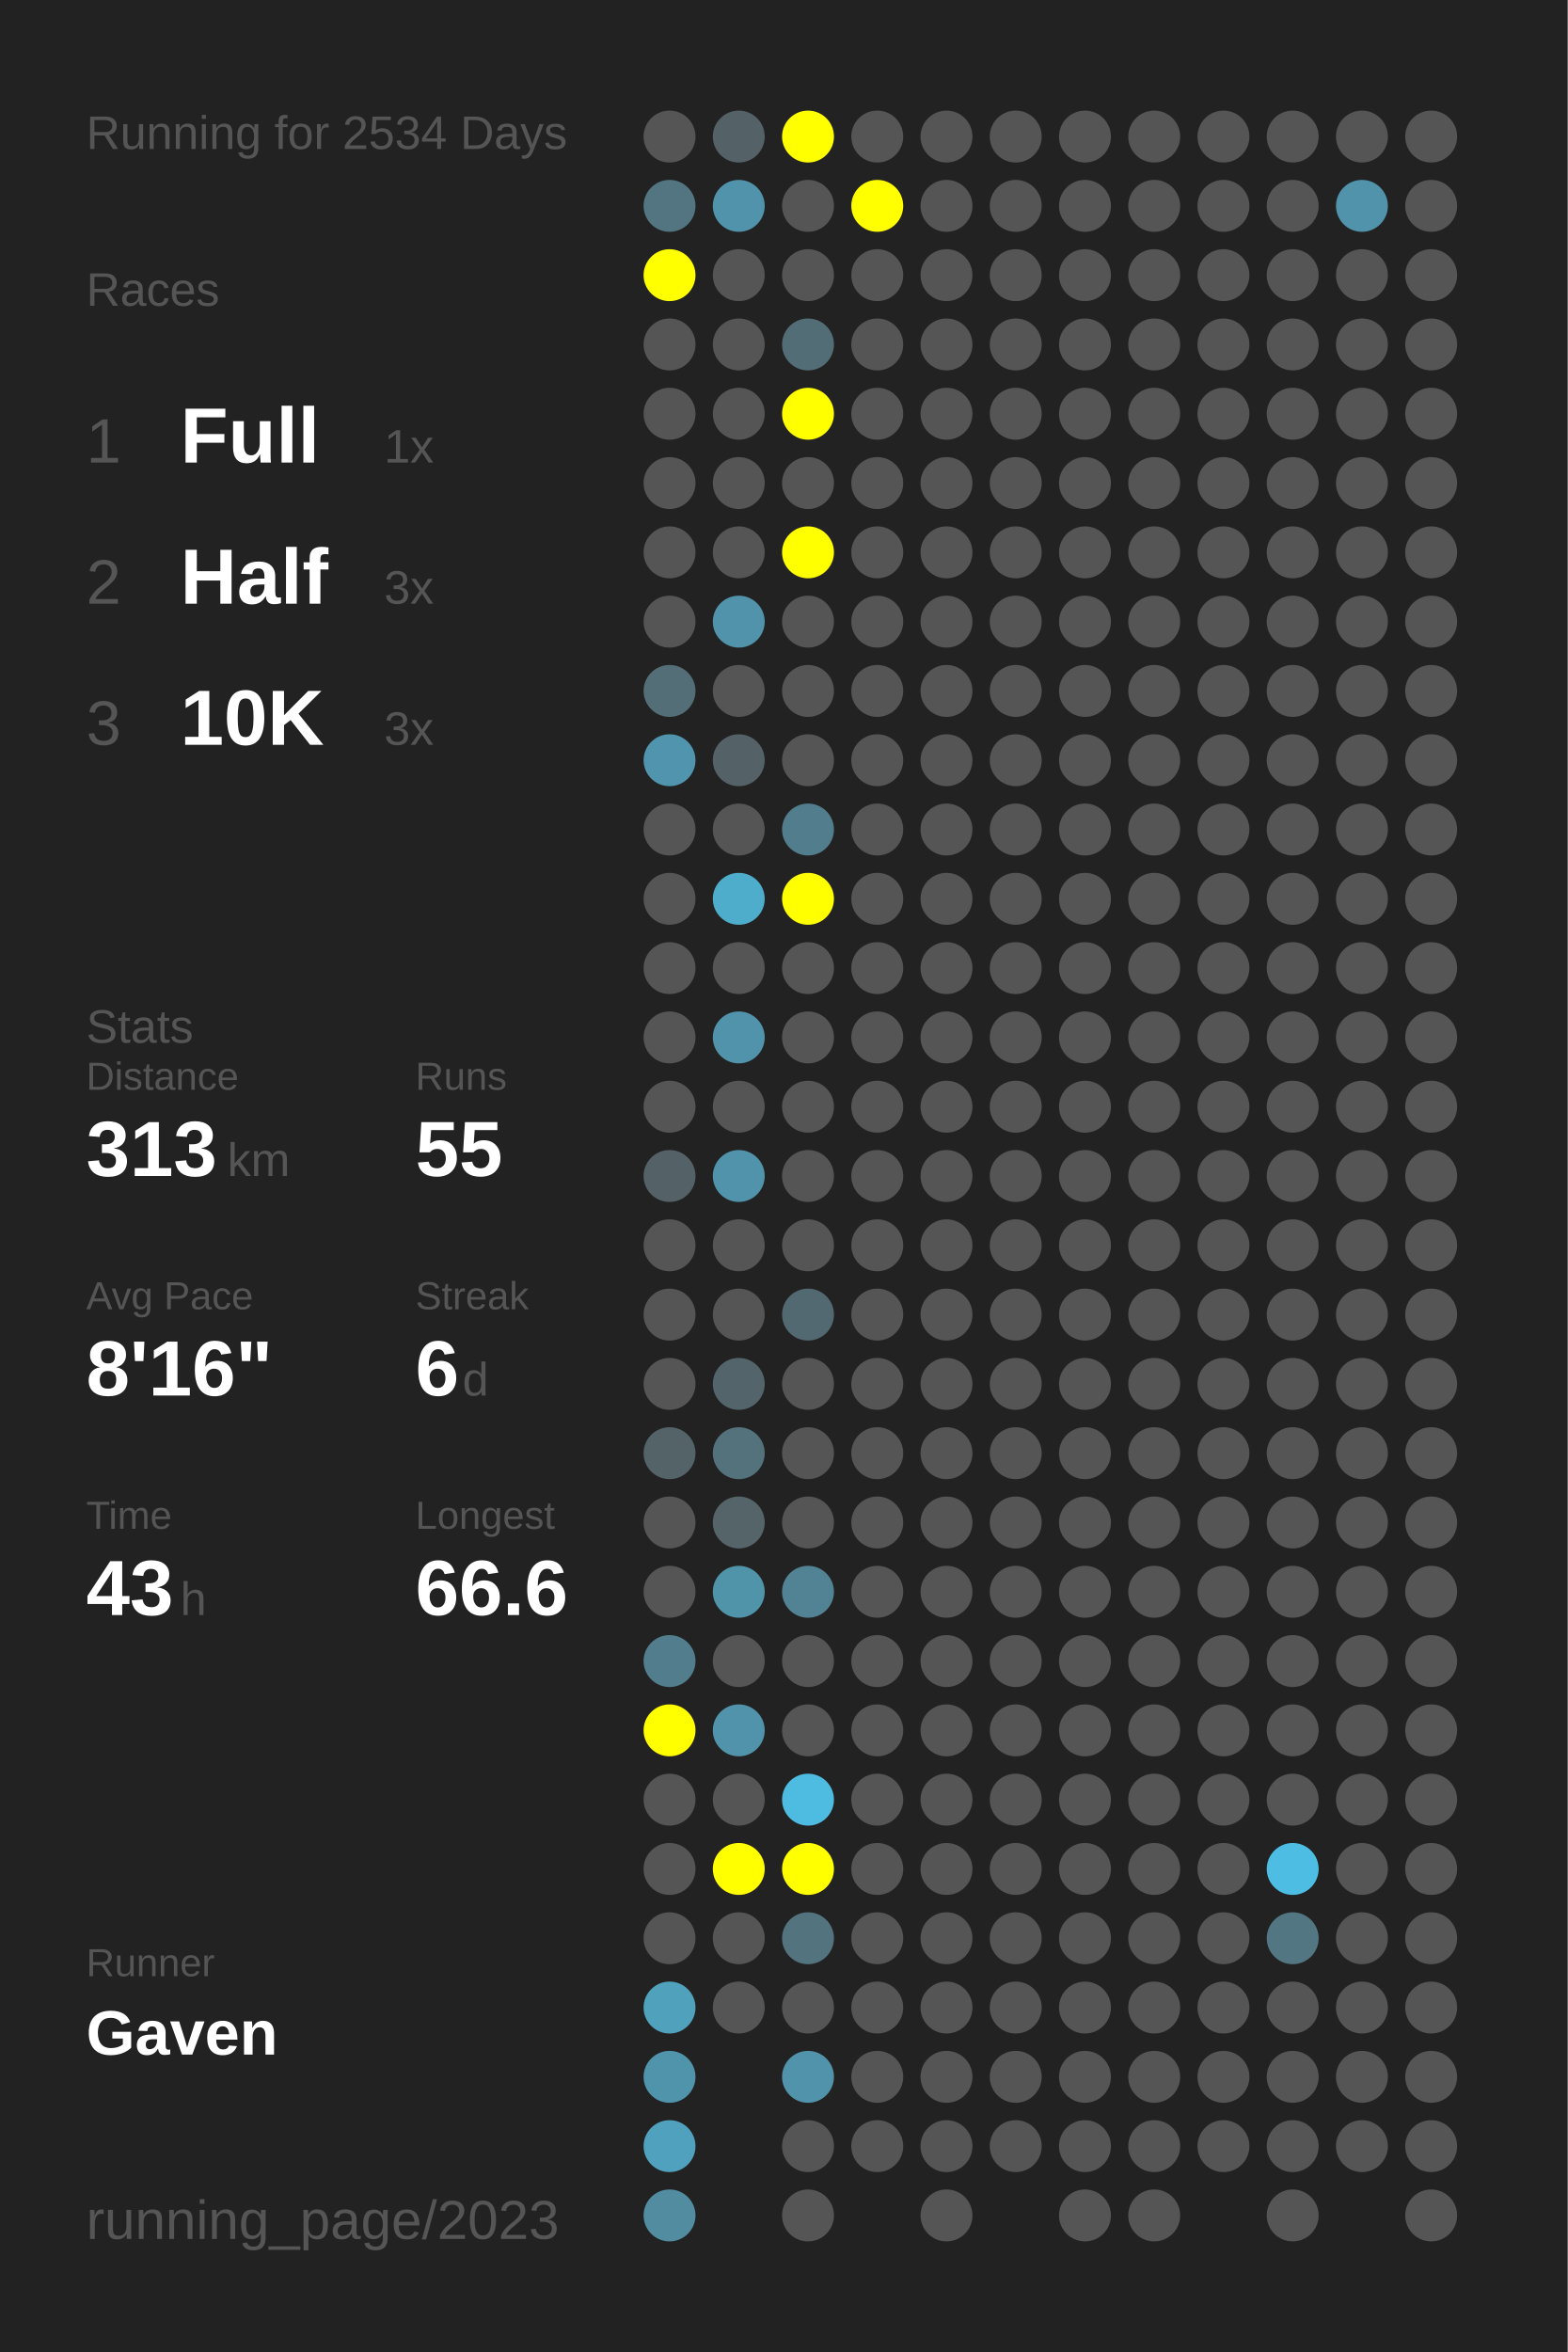
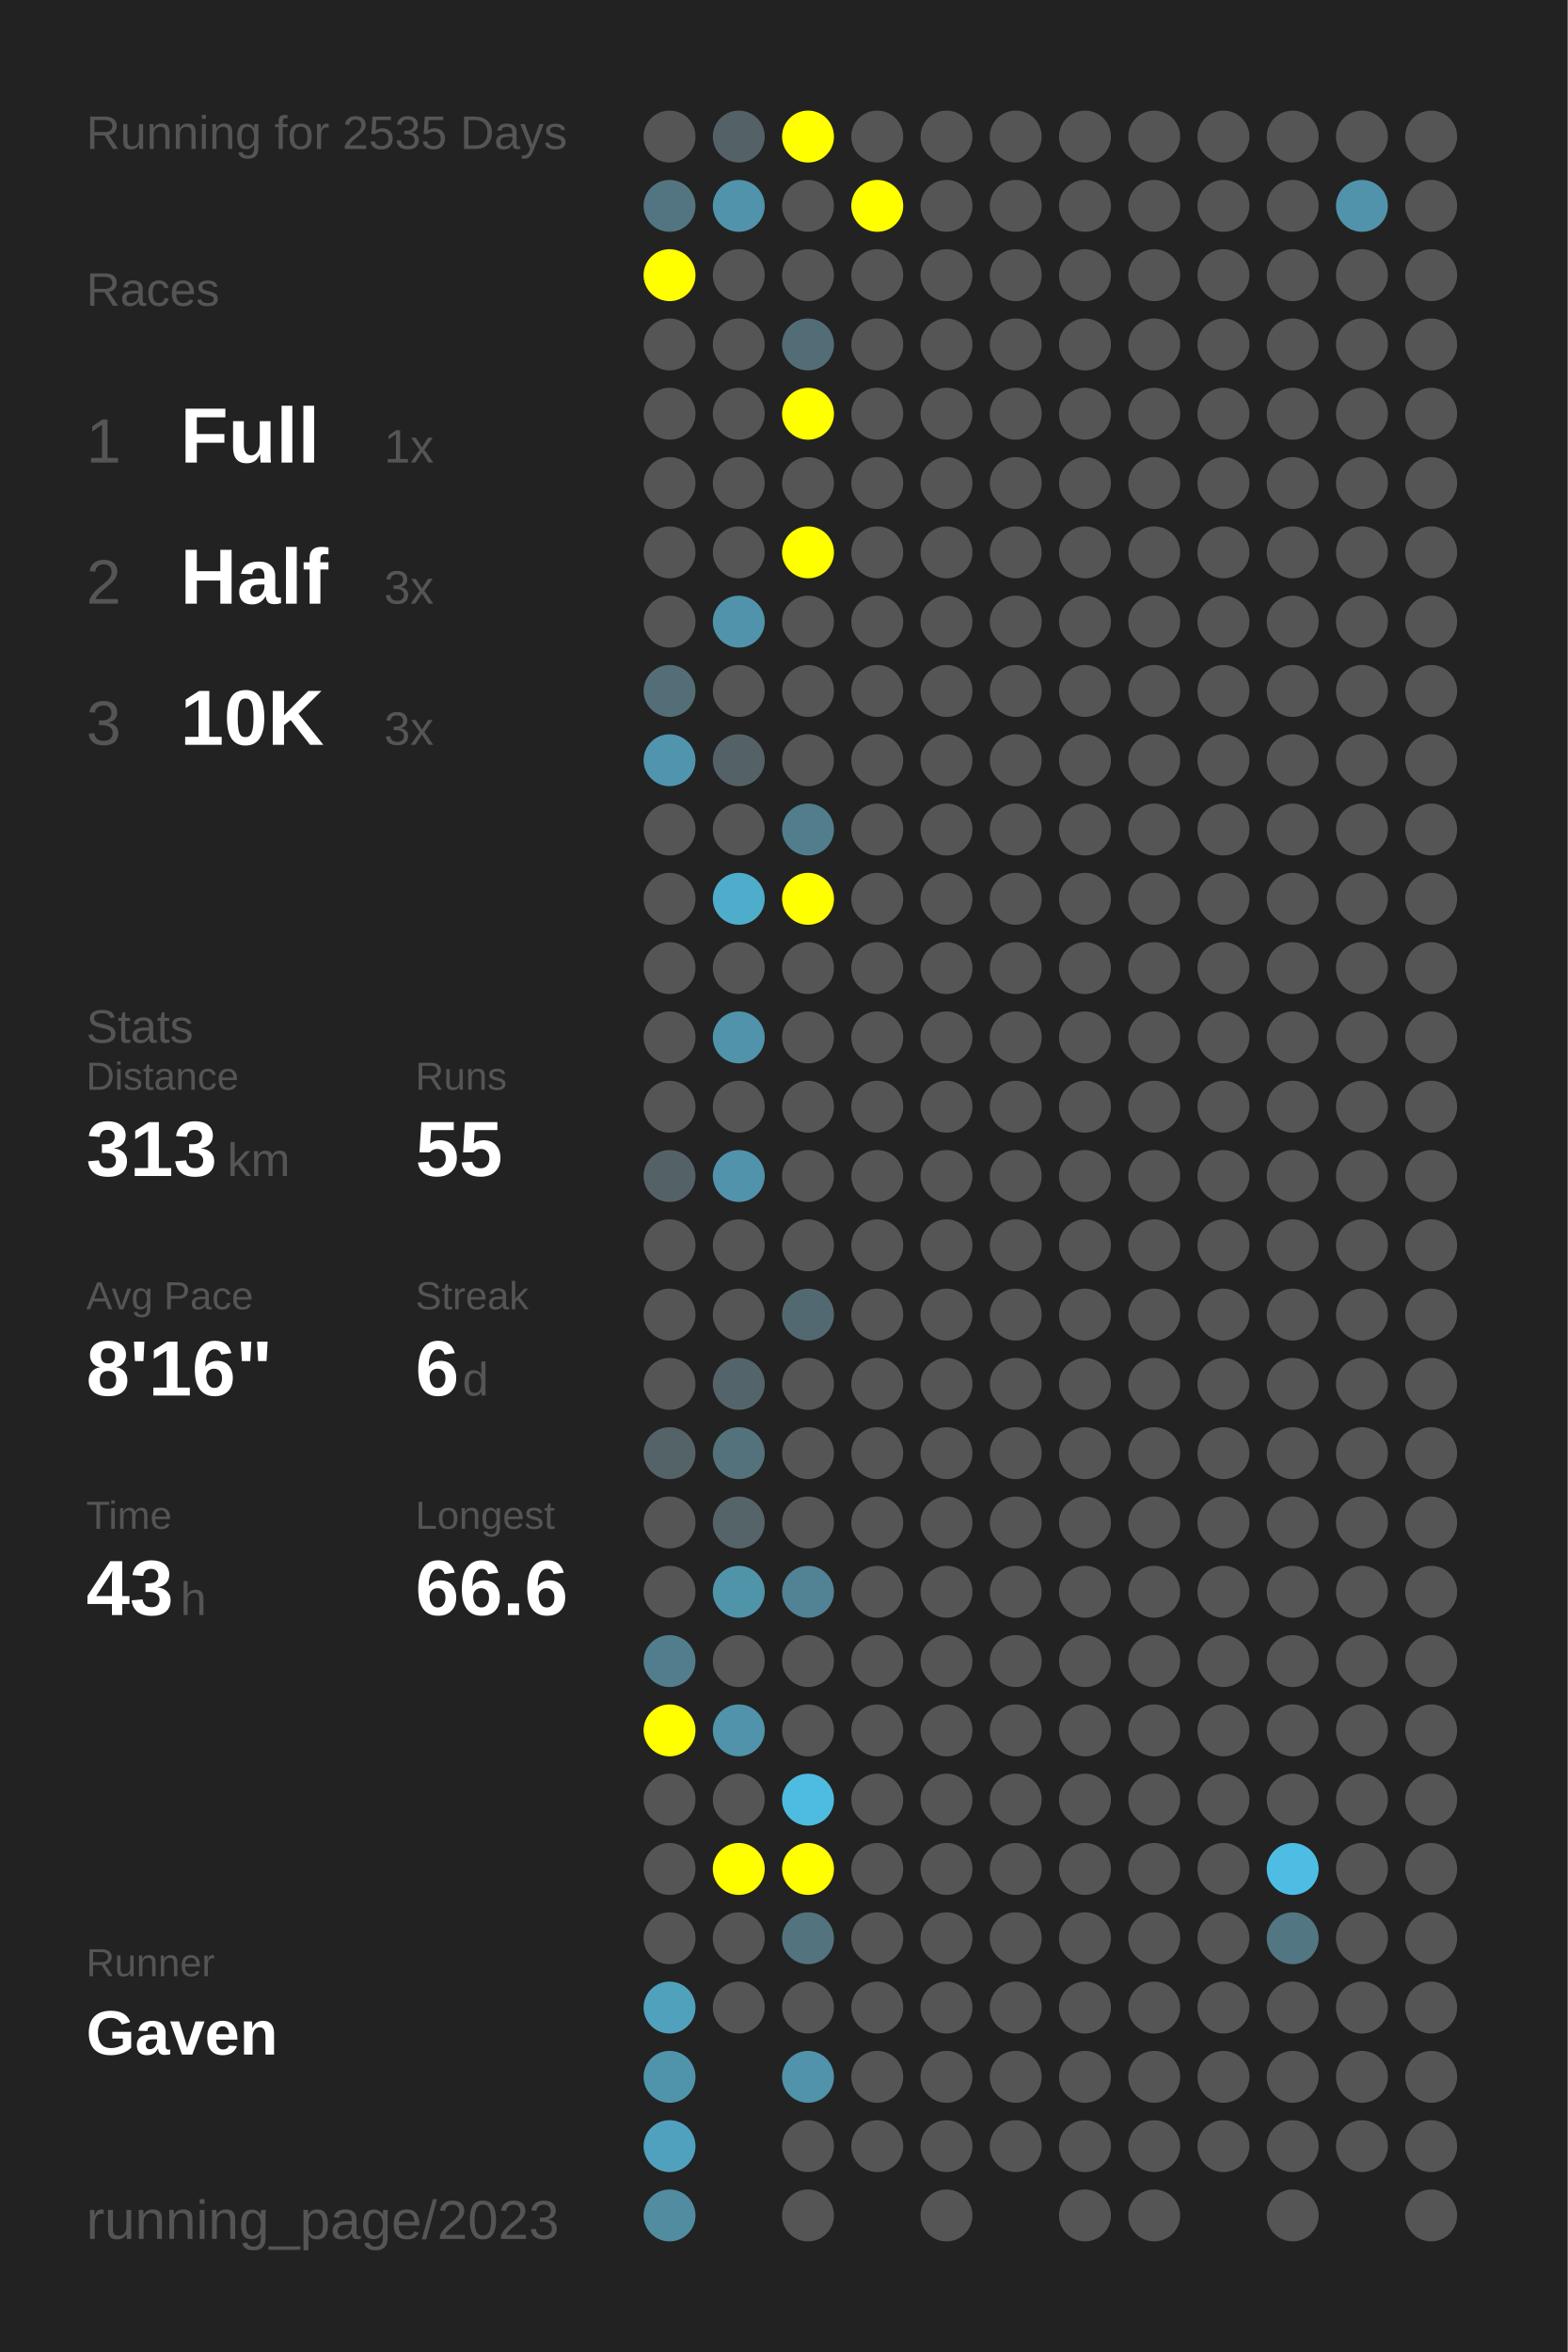
<svg xmlns="http://www.w3.org/2000/svg" baseProfile="full" height="300mm" version="1.1" viewBox="0,0,200,300" width="200mm">
  <defs />
  <rect fill="#222222" height="300" width="200" x="0" y="0" />
-   <text fill="#555555" style="font-size:6px; font-family:Arial;" x="11" y="19">Running for 2534 Days</text>
+   <text fill="#555555" style="font-size:6px; font-family:Arial;" x="11" y="19">Running for 2535 Days</text>
  <text fill="#555555" style="font-size:6px; font-family:Arial;" x="11" y="39">Races</text>
  <text fill="#555555" style="font-size:8px; font-family:Arial;" x="11" y="59">1</text>
  <text fill="#FFFFFF" style="font-size:10px; font-family:Arial; font-weight:bold;" x="23" y="59">Full</text>
  <text fill="#555555" style="font-size:6px; font-family:Arial;" x="49" y="59">1x</text>
  <text fill="#555555" style="font-size:8px; font-family:Arial;" x="11" y="77">2</text>
  <text fill="#FFFFFF" style="font-size:10px; font-family:Arial; font-weight:bold;" x="23" y="77">Half</text>
  <text fill="#555555" style="font-size:6px; font-family:Arial;" x="49" y="77">3x</text>
  <text fill="#555555" style="font-size:8px; font-family:Arial;" x="11" y="95">3</text>
  <text fill="#FFFFFF" style="font-size:10px; font-family:Arial; font-weight:bold;" x="23" y="95">10K</text>
  <text fill="#555555" style="font-size:6px; font-family:Arial;" x="49" y="95">3x</text>
  <text fill="#555555" style="font-size:6px; font-family:Arial;" x="11" y="133">Stats</text>
  <text fill="#555555" style="font-size:5px; font-family:Arial;" x="11" y="139">Distance</text>
  <text fill="#FFFFFF" style="font-size:10px; font-family:Arial; font-weight:bold;" x="11" y="150">313</text>
  <text fill="#555555" style="font-size:6px; font-family:Arial;" x="29" y="150">km</text>
  <text fill="#555555" style="font-size:5px; font-family:Arial;" x="53" y="139">Runs</text>
  <text fill="#FFFFFF" style="font-size:10px; font-family:Arial; font-weight:bold;" x="53" y="150">55</text>
  <text fill="#555555" style="font-size:5px; font-family:Arial;" x="11" y="167">Avg Pace</text>
  <text fill="#FFFFFF" style="font-size:10px; font-family:Arial; font-weight:bold;" x="11" y="178">8'16"</text>
  <text fill="#555555" style="font-size:5px; font-family:Arial;" x="53" y="167">Streak</text>
  <text fill="#FFFFFF" style="font-size:10px; font-family:Arial; font-weight:bold;" x="53" y="178">6</text>
  <text fill="#555555" style="font-size:6px; font-family:Arial;" x="59" y="178">d</text>
  <text fill="#555555" style="font-size:5px; font-family:Arial;" x="11" y="195">Time</text>
  <text fill="#FFFFFF" style="font-size:10px; font-family:Arial; font-weight:bold;" x="11" y="206">43</text>
  <text fill="#555555" style="font-size:6px; font-family:Arial;" x="23" y="206">h</text>
  <text fill="#555555" style="font-size:5px; font-family:Arial;" x="53" y="195">Longest</text>
  <text fill="#FFFFFF" style="font-size:10px; font-family:Arial; font-weight:bold;" x="53" y="206">66.6</text>
  <text fill="#555555" style="font-size:5px; font-family:Arial;" x="11" y="252.065">Runner</text>
  <text fill="#FFFFFF" style="font-size:8px; font-family:Arial; font-weight:bold;" x="11" y="262.065">Gaven</text>
  <text fill="#555555" style="font-size:7px; font-family:Arial;" x="11" y="285.581">running_page/2023</text>
  <circle cx="85.417" cy="17.419" fill="#555555" r="3.312" />
  <circle cx="85.417" cy="26.258" fill="#527581" r="3.312" />
  <circle cx="85.417" cy="35.097" fill="#FFFF00" r="3.312" />
  <circle cx="85.417" cy="43.935" fill="#555555" r="3.312" />
  <circle cx="85.417" cy="52.774" fill="#555555" r="3.312" />
  <circle cx="85.417" cy="61.613" fill="#555555" r="3.312" />
  <circle cx="85.417" cy="70.452" fill="#555555" r="3.312" />
  <circle cx="85.417" cy="79.29" fill="#555555" r="3.312" />
  <circle cx="85.417" cy="88.129" fill="#536e77" r="3.312" />
  <circle cx="85.417" cy="96.968" fill="#5095ad" r="3.312" />
  <circle cx="85.417" cy="105.806" fill="#555555" r="3.312" />
  <circle cx="85.417" cy="114.645" fill="#555555" r="3.312" />
  <circle cx="85.417" cy="123.484" fill="#555555" r="3.312" />
  <circle cx="85.417" cy="132.323" fill="#555555" r="3.312" />
  <circle cx="85.417" cy="141.161" fill="#555555" r="3.312" />
  <circle cx="85.417" cy="150" fill="#546267" r="3.312" />
  <circle cx="85.417" cy="158.839" fill="#555555" r="3.312" />
  <circle cx="85.417" cy="167.677" fill="#555555" r="3.312" />
  <circle cx="85.417" cy="176.516" fill="#555555" r="3.312" />
  <circle cx="85.417" cy="185.355" fill="#546368" r="3.312" />
  <circle cx="85.417" cy="194.194" fill="#555555" r="3.312" />
  <circle cx="85.417" cy="203.032" fill="#555555" r="3.312" />
  <circle cx="85.417" cy="211.871" fill="#527d8c" r="3.312" />
  <circle cx="85.417" cy="220.71" fill="#FFFF00" r="3.312" />
  <circle cx="85.417" cy="229.548" fill="#555555" r="3.312" />
  <circle cx="85.417" cy="238.387" fill="#555555" r="3.312" />
  <circle cx="85.417" cy="247.226" fill="#555555" r="3.312" />
  <circle cx="85.417" cy="256.065" fill="#50a1bc" r="3.312" />
  <circle cx="85.417" cy="264.903" fill="#5094ab" r="3.312" />
  <circle cx="85.417" cy="273.742" fill="#50a1bd" r="3.312" />
  <circle cx="85.417" cy="282.581" fill="#518ca0" r="3.312" />
  <circle cx="94.25" cy="17.419" fill="#546166" r="3.312" />
  <circle cx="94.25" cy="26.258" fill="#5093aa" r="3.312" />
  <circle cx="94.25" cy="35.097" fill="#555555" r="3.312" />
  <circle cx="94.25" cy="43.935" fill="#555555" r="3.312" />
  <circle cx="94.25" cy="52.774" fill="#555555" r="3.312" />
  <circle cx="94.25" cy="61.613" fill="#555555" r="3.312" />
  <circle cx="94.25" cy="70.452" fill="#555555" r="3.312" />
  <circle cx="94.25" cy="79.29" fill="#5093aa" r="3.312" />
  <circle cx="94.25" cy="88.129" fill="#555555" r="3.312" />
  <circle cx="94.25" cy="96.968" fill="#546267" r="3.312" />
  <circle cx="94.25" cy="105.806" fill="#555555" r="3.312" />
  <circle cx="94.25" cy="114.645" fill="#4fadcc" r="3.312" />
  <circle cx="94.25" cy="123.484" fill="#555555" r="3.312" />
  <circle cx="94.25" cy="132.323" fill="#5093aa" r="3.312" />
  <circle cx="94.25" cy="141.161" fill="#555555" r="3.312" />
  <circle cx="94.25" cy="150" fill="#5093aa" r="3.312" />
  <circle cx="94.25" cy="158.839" fill="#555555" r="3.312" />
  <circle cx="94.25" cy="167.677" fill="#555555" r="3.312" />
  <circle cx="94.25" cy="176.516" fill="#53656b" r="3.312" />
  <circle cx="94.25" cy="185.355" fill="#53727c" r="3.312" />
  <circle cx="94.25" cy="194.194" fill="#546469" r="3.312" />
  <circle cx="94.25" cy="203.032" fill="#5094aa" r="3.312" />
  <circle cx="94.25" cy="211.871" fill="#555555" r="3.312" />
  <circle cx="94.25" cy="220.71" fill="#5093aa" r="3.312" />
  <circle cx="94.25" cy="229.548" fill="#555555" r="3.312" />
  <circle cx="94.25" cy="238.387" fill="#FFFF00" r="3.312" />
  <circle cx="94.25" cy="247.226" fill="#555555" r="3.312" />
  <circle cx="94.25" cy="256.065" fill="#555555" r="3.312" />
  <circle cx="103.083" cy="17.419" fill="#FFFF00" r="3.312" />
  <circle cx="103.083" cy="26.258" fill="#555555" r="3.312" />
  <circle cx="103.083" cy="35.097" fill="#555555" r="3.312" />
  <circle cx="103.083" cy="43.935" fill="#536d76" r="3.312" />
  <circle cx="103.083" cy="52.774" fill="#FFFF00" r="3.312" />
  <circle cx="103.083" cy="61.613" fill="#555555" r="3.312" />
  <circle cx="103.083" cy="70.452" fill="#FFFF00" r="3.312" />
  <circle cx="103.083" cy="79.29" fill="#555555" r="3.312" />
  <circle cx="103.083" cy="88.129" fill="#555555" r="3.312" />
  <circle cx="103.083" cy="96.968" fill="#555555" r="3.312" />
  <circle cx="103.083" cy="105.806" fill="#527d8c" r="3.312" />
  <circle cx="103.083" cy="114.645" fill="#FFFF00" r="3.312" />
  <circle cx="103.083" cy="123.484" fill="#555555" r="3.312" />
  <circle cx="103.083" cy="132.323" fill="#555555" r="3.312" />
  <circle cx="103.083" cy="141.161" fill="#555555" r="3.312" />
  <circle cx="103.083" cy="150" fill="#555555" r="3.312" />
  <circle cx="103.083" cy="158.839" fill="#555555" r="3.312" />
  <circle cx="103.083" cy="167.677" fill="#536971" r="3.312" />
  <circle cx="103.083" cy="176.516" fill="#555555" r="3.312" />
  <circle cx="103.083" cy="185.355" fill="#555555" r="3.312" />
  <circle cx="103.083" cy="194.194" fill="#555555" r="3.312" />
  <circle cx="103.083" cy="203.032" fill="#518394" r="3.312" />
  <circle cx="103.083" cy="211.871" fill="#555555" r="3.312" />
  <circle cx="103.083" cy="220.71" fill="#555555" r="3.312" />
  <circle cx="103.083" cy="229.548" fill="#4ebce1" r="3.312" />
  <circle cx="103.083" cy="238.387" fill="#FFFF00" r="3.312" />
  <circle cx="103.083" cy="247.226" fill="#53737e" r="3.312" />
  <circle cx="103.083" cy="256.065" fill="#555555" r="3.312" />
  <circle cx="103.083" cy="264.903" fill="#5093aa" r="3.312" />
  <circle cx="103.083" cy="273.742" fill="#555555" r="3.312" />
  <circle cx="103.083" cy="282.581" fill="#555555" r="3.312" />
  <circle cx="111.917" cy="17.419" fill="#555555" r="3.312" />
  <circle cx="111.917" cy="26.258" fill="#FFFF00" r="3.312" />
  <circle cx="111.917" cy="35.097" fill="#555555" r="3.312" />
  <circle cx="111.917" cy="43.935" fill="#555555" r="3.312" />
  <circle cx="111.917" cy="52.774" fill="#555555" r="3.312" />
  <circle cx="111.917" cy="61.613" fill="#555555" r="3.312" />
  <circle cx="111.917" cy="70.452" fill="#555555" r="3.312" />
  <circle cx="111.917" cy="79.29" fill="#555555" r="3.312" />
  <circle cx="111.917" cy="88.129" fill="#555555" r="3.312" />
  <circle cx="111.917" cy="96.968" fill="#555555" r="3.312" />
  <circle cx="111.917" cy="105.806" fill="#555555" r="3.312" />
  <circle cx="111.917" cy="114.645" fill="#555555" r="3.312" />
  <circle cx="111.917" cy="123.484" fill="#555555" r="3.312" />
  <circle cx="111.917" cy="132.323" fill="#555555" r="3.312" />
  <circle cx="111.917" cy="141.161" fill="#555555" r="3.312" />
  <circle cx="111.917" cy="150" fill="#555555" r="3.312" />
  <circle cx="111.917" cy="158.839" fill="#555555" r="3.312" />
  <circle cx="111.917" cy="167.677" fill="#555555" r="3.312" />
  <circle cx="111.917" cy="176.516" fill="#555555" r="3.312" />
  <circle cx="111.917" cy="185.355" fill="#555555" r="3.312" />
  <circle cx="111.917" cy="194.194" fill="#555555" r="3.312" />
  <circle cx="111.917" cy="203.032" fill="#555555" r="3.312" />
  <circle cx="111.917" cy="211.871" fill="#555555" r="3.312" />
  <circle cx="111.917" cy="220.71" fill="#555555" r="3.312" />
  <circle cx="111.917" cy="229.548" fill="#555555" r="3.312" />
  <circle cx="111.917" cy="238.387" fill="#555555" r="3.312" />
  <circle cx="111.917" cy="247.226" fill="#555555" r="3.312" />
  <circle cx="111.917" cy="256.065" fill="#555555" r="3.312" />
  <circle cx="111.917" cy="264.903" fill="#555555" r="3.312" />
  <circle cx="111.917" cy="273.742" fill="#555555" r="3.312" />
  <circle cx="120.75" cy="17.419" fill="#555555" r="3.312" />
  <circle cx="120.75" cy="26.258" fill="#555555" r="3.312" />
  <circle cx="120.75" cy="35.097" fill="#555555" r="3.312" />
  <circle cx="120.75" cy="43.935" fill="#555555" r="3.312" />
  <circle cx="120.75" cy="52.774" fill="#555555" r="3.312" />
  <circle cx="120.75" cy="61.613" fill="#555555" r="3.312" />
  <circle cx="120.75" cy="70.452" fill="#555555" r="3.312" />
  <circle cx="120.75" cy="79.29" fill="#555555" r="3.312" />
  <circle cx="120.75" cy="88.129" fill="#555555" r="3.312" />
  <circle cx="120.75" cy="96.968" fill="#555555" r="3.312" />
  <circle cx="120.75" cy="105.806" fill="#555555" r="3.312" />
  <circle cx="120.75" cy="114.645" fill="#555555" r="3.312" />
  <circle cx="120.75" cy="123.484" fill="#555555" r="3.312" />
  <circle cx="120.75" cy="132.323" fill="#555555" r="3.312" />
  <circle cx="120.75" cy="141.161" fill="#555555" r="3.312" />
  <circle cx="120.75" cy="150" fill="#555555" r="3.312" />
  <circle cx="120.75" cy="158.839" fill="#555555" r="3.312" />
  <circle cx="120.75" cy="167.677" fill="#555555" r="3.312" />
  <circle cx="120.75" cy="176.516" fill="#555555" r="3.312" />
  <circle cx="120.75" cy="185.355" fill="#555555" r="3.312" />
  <circle cx="120.75" cy="194.194" fill="#555555" r="3.312" />
  <circle cx="120.75" cy="203.032" fill="#555555" r="3.312" />
  <circle cx="120.75" cy="211.871" fill="#555555" r="3.312" />
  <circle cx="120.75" cy="220.71" fill="#555555" r="3.312" />
  <circle cx="120.75" cy="229.548" fill="#555555" r="3.312" />
  <circle cx="120.75" cy="238.387" fill="#555555" r="3.312" />
  <circle cx="120.75" cy="247.226" fill="#555555" r="3.312" />
  <circle cx="120.75" cy="256.065" fill="#555555" r="3.312" />
  <circle cx="120.75" cy="264.903" fill="#555555" r="3.312" />
  <circle cx="120.75" cy="273.742" fill="#555555" r="3.312" />
  <circle cx="120.75" cy="282.581" fill="#555555" r="3.312" />
  <circle cx="129.583" cy="17.419" fill="#555555" r="3.312" />
  <circle cx="129.583" cy="26.258" fill="#555555" r="3.312" />
  <circle cx="129.583" cy="35.097" fill="#555555" r="3.312" />
  <circle cx="129.583" cy="43.935" fill="#555555" r="3.312" />
  <circle cx="129.583" cy="52.774" fill="#555555" r="3.312" />
  <circle cx="129.583" cy="61.613" fill="#555555" r="3.312" />
  <circle cx="129.583" cy="70.452" fill="#555555" r="3.312" />
  <circle cx="129.583" cy="79.29" fill="#555555" r="3.312" />
  <circle cx="129.583" cy="88.129" fill="#555555" r="3.312" />
  <circle cx="129.583" cy="96.968" fill="#555555" r="3.312" />
  <circle cx="129.583" cy="105.806" fill="#555555" r="3.312" />
  <circle cx="129.583" cy="114.645" fill="#555555" r="3.312" />
  <circle cx="129.583" cy="123.484" fill="#555555" r="3.312" />
  <circle cx="129.583" cy="132.323" fill="#555555" r="3.312" />
  <circle cx="129.583" cy="141.161" fill="#555555" r="3.312" />
  <circle cx="129.583" cy="150" fill="#555555" r="3.312" />
  <circle cx="129.583" cy="158.839" fill="#555555" r="3.312" />
  <circle cx="129.583" cy="167.677" fill="#555555" r="3.312" />
  <circle cx="129.583" cy="176.516" fill="#555555" r="3.312" />
  <circle cx="129.583" cy="185.355" fill="#555555" r="3.312" />
  <circle cx="129.583" cy="194.194" fill="#555555" r="3.312" />
  <circle cx="129.583" cy="203.032" fill="#555555" r="3.312" />
  <circle cx="129.583" cy="211.871" fill="#555555" r="3.312" />
  <circle cx="129.583" cy="220.71" fill="#555555" r="3.312" />
  <circle cx="129.583" cy="229.548" fill="#555555" r="3.312" />
  <circle cx="129.583" cy="238.387" fill="#555555" r="3.312" />
  <circle cx="129.583" cy="247.226" fill="#555555" r="3.312" />
  <circle cx="129.583" cy="256.065" fill="#555555" r="3.312" />
  <circle cx="129.583" cy="264.903" fill="#555555" r="3.312" />
  <circle cx="129.583" cy="273.742" fill="#555555" r="3.312" />
  <circle cx="138.417" cy="17.419" fill="#555555" r="3.312" />
  <circle cx="138.417" cy="26.258" fill="#555555" r="3.312" />
  <circle cx="138.417" cy="35.097" fill="#555555" r="3.312" />
  <circle cx="138.417" cy="43.935" fill="#555555" r="3.312" />
  <circle cx="138.417" cy="52.774" fill="#555555" r="3.312" />
  <circle cx="138.417" cy="61.613" fill="#555555" r="3.312" />
  <circle cx="138.417" cy="70.452" fill="#555555" r="3.312" />
  <circle cx="138.417" cy="79.29" fill="#555555" r="3.312" />
  <circle cx="138.417" cy="88.129" fill="#555555" r="3.312" />
  <circle cx="138.417" cy="96.968" fill="#555555" r="3.312" />
  <circle cx="138.417" cy="105.806" fill="#555555" r="3.312" />
  <circle cx="138.417" cy="114.645" fill="#555555" r="3.312" />
  <circle cx="138.417" cy="123.484" fill="#555555" r="3.312" />
  <circle cx="138.417" cy="132.323" fill="#555555" r="3.312" />
  <circle cx="138.417" cy="141.161" fill="#555555" r="3.312" />
  <circle cx="138.417" cy="150" fill="#555555" r="3.312" />
  <circle cx="138.417" cy="158.839" fill="#555555" r="3.312" />
  <circle cx="138.417" cy="167.677" fill="#555555" r="3.312" />
  <circle cx="138.417" cy="176.516" fill="#555555" r="3.312" />
  <circle cx="138.417" cy="185.355" fill="#555555" r="3.312" />
  <circle cx="138.417" cy="194.194" fill="#555555" r="3.312" />
  <circle cx="138.417" cy="203.032" fill="#555555" r="3.312" />
  <circle cx="138.417" cy="211.871" fill="#555555" r="3.312" />
  <circle cx="138.417" cy="220.71" fill="#555555" r="3.312" />
  <circle cx="138.417" cy="229.548" fill="#555555" r="3.312" />
  <circle cx="138.417" cy="238.387" fill="#555555" r="3.312" />
  <circle cx="138.417" cy="247.226" fill="#555555" r="3.312" />
  <circle cx="138.417" cy="256.065" fill="#555555" r="3.312" />
  <circle cx="138.417" cy="264.903" fill="#555555" r="3.312" />
  <circle cx="138.417" cy="273.742" fill="#555555" r="3.312" />
  <circle cx="138.417" cy="282.581" fill="#555555" r="3.312" />
  <circle cx="147.25" cy="17.419" fill="#555555" r="3.312" />
  <circle cx="147.25" cy="26.258" fill="#555555" r="3.312" />
  <circle cx="147.25" cy="35.097" fill="#555555" r="3.312" />
  <circle cx="147.25" cy="43.935" fill="#555555" r="3.312" />
  <circle cx="147.25" cy="52.774" fill="#555555" r="3.312" />
  <circle cx="147.25" cy="61.613" fill="#555555" r="3.312" />
  <circle cx="147.25" cy="70.452" fill="#555555" r="3.312" />
  <circle cx="147.25" cy="79.29" fill="#555555" r="3.312" />
  <circle cx="147.25" cy="88.129" fill="#555555" r="3.312" />
  <circle cx="147.25" cy="96.968" fill="#555555" r="3.312" />
  <circle cx="147.25" cy="105.806" fill="#555555" r="3.312" />
  <circle cx="147.25" cy="114.645" fill="#555555" r="3.312" />
  <circle cx="147.25" cy="123.484" fill="#555555" r="3.312" />
  <circle cx="147.25" cy="132.323" fill="#555555" r="3.312" />
  <circle cx="147.25" cy="141.161" fill="#555555" r="3.312" />
  <circle cx="147.25" cy="150" fill="#555555" r="3.312" />
  <circle cx="147.25" cy="158.839" fill="#555555" r="3.312" />
  <circle cx="147.25" cy="167.677" fill="#555555" r="3.312" />
  <circle cx="147.25" cy="176.516" fill="#555555" r="3.312" />
  <circle cx="147.25" cy="185.355" fill="#555555" r="3.312" />
  <circle cx="147.25" cy="194.194" fill="#555555" r="3.312" />
  <circle cx="147.25" cy="203.032" fill="#555555" r="3.312" />
  <circle cx="147.25" cy="211.871" fill="#555555" r="3.312" />
  <circle cx="147.25" cy="220.71" fill="#555555" r="3.312" />
  <circle cx="147.25" cy="229.548" fill="#555555" r="3.312" />
  <circle cx="147.25" cy="238.387" fill="#555555" r="3.312" />
  <circle cx="147.25" cy="247.226" fill="#555555" r="3.312" />
  <circle cx="147.25" cy="256.065" fill="#555555" r="3.312" />
  <circle cx="147.25" cy="264.903" fill="#555555" r="3.312" />
  <circle cx="147.25" cy="273.742" fill="#555555" r="3.312" />
  <circle cx="147.25" cy="282.581" fill="#555555" r="3.312" />
  <circle cx="156.083" cy="17.419" fill="#555555" r="3.312" />
  <circle cx="156.083" cy="26.258" fill="#555555" r="3.312" />
  <circle cx="156.083" cy="35.097" fill="#555555" r="3.312" />
  <circle cx="156.083" cy="43.935" fill="#555555" r="3.312" />
  <circle cx="156.083" cy="52.774" fill="#555555" r="3.312" />
  <circle cx="156.083" cy="61.613" fill="#555555" r="3.312" />
  <circle cx="156.083" cy="70.452" fill="#555555" r="3.312" />
  <circle cx="156.083" cy="79.29" fill="#555555" r="3.312" />
  <circle cx="156.083" cy="88.129" fill="#555555" r="3.312" />
  <circle cx="156.083" cy="96.968" fill="#555555" r="3.312" />
  <circle cx="156.083" cy="105.806" fill="#555555" r="3.312" />
  <circle cx="156.083" cy="114.645" fill="#555555" r="3.312" />
  <circle cx="156.083" cy="123.484" fill="#555555" r="3.312" />
  <circle cx="156.083" cy="132.323" fill="#555555" r="3.312" />
  <circle cx="156.083" cy="141.161" fill="#555555" r="3.312" />
  <circle cx="156.083" cy="150" fill="#555555" r="3.312" />
  <circle cx="156.083" cy="158.839" fill="#555555" r="3.312" />
  <circle cx="156.083" cy="167.677" fill="#555555" r="3.312" />
  <circle cx="156.083" cy="176.516" fill="#555555" r="3.312" />
  <circle cx="156.083" cy="185.355" fill="#555555" r="3.312" />
  <circle cx="156.083" cy="194.194" fill="#555555" r="3.312" />
  <circle cx="156.083" cy="203.032" fill="#555555" r="3.312" />
  <circle cx="156.083" cy="211.871" fill="#555555" r="3.312" />
  <circle cx="156.083" cy="220.71" fill="#555555" r="3.312" />
  <circle cx="156.083" cy="229.548" fill="#555555" r="3.312" />
  <circle cx="156.083" cy="238.387" fill="#555555" r="3.312" />
  <circle cx="156.083" cy="247.226" fill="#555555" r="3.312" />
  <circle cx="156.083" cy="256.065" fill="#555555" r="3.312" />
  <circle cx="156.083" cy="264.903" fill="#555555" r="3.312" />
  <circle cx="156.083" cy="273.742" fill="#555555" r="3.312" />
  <circle cx="164.917" cy="17.419" fill="#555555" r="3.312" />
  <circle cx="164.917" cy="26.258" fill="#555555" r="3.312" />
  <circle cx="164.917" cy="35.097" fill="#555555" r="3.312" />
  <circle cx="164.917" cy="43.935" fill="#555555" r="3.312" />
  <circle cx="164.917" cy="52.774" fill="#555555" r="3.312" />
  <circle cx="164.917" cy="61.613" fill="#555555" r="3.312" />
  <circle cx="164.917" cy="70.452" fill="#555555" r="3.312" />
  <circle cx="164.917" cy="79.29" fill="#555555" r="3.312" />
  <circle cx="164.917" cy="88.129" fill="#555555" r="3.312" />
  <circle cx="164.917" cy="96.968" fill="#555555" r="3.312" />
  <circle cx="164.917" cy="105.806" fill="#555555" r="3.312" />
  <circle cx="164.917" cy="114.645" fill="#555555" r="3.312" />
  <circle cx="164.917" cy="123.484" fill="#555555" r="3.312" />
  <circle cx="164.917" cy="132.323" fill="#555555" r="3.312" />
  <circle cx="164.917" cy="141.161" fill="#555555" r="3.312" />
  <circle cx="164.917" cy="150" fill="#555555" r="3.312" />
  <circle cx="164.917" cy="158.839" fill="#555555" r="3.312" />
  <circle cx="164.917" cy="167.677" fill="#555555" r="3.312" />
  <circle cx="164.917" cy="176.516" fill="#555555" r="3.312" />
  <circle cx="164.917" cy="185.355" fill="#555555" r="3.312" />
  <circle cx="164.917" cy="194.194" fill="#555555" r="3.312" />
  <circle cx="164.917" cy="203.032" fill="#555555" r="3.312" />
  <circle cx="164.917" cy="211.871" fill="#555555" r="3.312" />
  <circle cx="164.917" cy="220.71" fill="#555555" r="3.312" />
  <circle cx="164.917" cy="229.548" fill="#555555" r="3.312" />
  <circle cx="164.917" cy="238.387" fill="#4ebde3" r="3.312" />
  <circle cx="164.917" cy="247.226" fill="#527682" r="3.312" />
  <circle cx="164.917" cy="256.065" fill="#555555" r="3.312" />
  <circle cx="164.917" cy="264.903" fill="#555555" r="3.312" />
  <circle cx="164.917" cy="273.742" fill="#555555" r="3.312" />
  <circle cx="164.917" cy="282.581" fill="#555555" r="3.312" />
  <circle cx="173.75" cy="17.419" fill="#555555" r="3.312" />
  <circle cx="173.75" cy="26.258" fill="#5093aa" r="3.312" />
  <circle cx="173.75" cy="35.097" fill="#555555" r="3.312" />
  <circle cx="173.75" cy="43.935" fill="#555555" r="3.312" />
  <circle cx="173.75" cy="52.774" fill="#555555" r="3.312" />
  <circle cx="173.75" cy="61.613" fill="#555555" r="3.312" />
  <circle cx="173.75" cy="70.452" fill="#555555" r="3.312" />
  <circle cx="173.75" cy="79.29" fill="#555555" r="3.312" />
  <circle cx="173.75" cy="88.129" fill="#555555" r="3.312" />
  <circle cx="173.75" cy="96.968" fill="#555555" r="3.312" />
  <circle cx="173.75" cy="105.806" fill="#555555" r="3.312" />
  <circle cx="173.75" cy="114.645" fill="#555555" r="3.312" />
  <circle cx="173.75" cy="123.484" fill="#555555" r="3.312" />
  <circle cx="173.75" cy="132.323" fill="#555555" r="3.312" />
  <circle cx="173.75" cy="141.161" fill="#555555" r="3.312" />
  <circle cx="173.75" cy="150" fill="#555555" r="3.312" />
  <circle cx="173.75" cy="158.839" fill="#555555" r="3.312" />
  <circle cx="173.75" cy="167.677" fill="#555555" r="3.312" />
  <circle cx="173.75" cy="176.516" fill="#555555" r="3.312" />
  <circle cx="173.75" cy="185.355" fill="#555555" r="3.312" />
  <circle cx="173.75" cy="194.194" fill="#555555" r="3.312" />
  <circle cx="173.75" cy="203.032" fill="#555555" r="3.312" />
  <circle cx="173.75" cy="211.871" fill="#555555" r="3.312" />
  <circle cx="173.75" cy="220.71" fill="#555555" r="3.312" />
  <circle cx="173.75" cy="229.548" fill="#555555" r="3.312" />
  <circle cx="173.75" cy="238.387" fill="#555555" r="3.312" />
  <circle cx="173.75" cy="247.226" fill="#555555" r="3.312" />
  <circle cx="173.75" cy="256.065" fill="#555555" r="3.312" />
  <circle cx="173.75" cy="264.903" fill="#555555" r="3.312" />
  <circle cx="173.75" cy="273.742" fill="#555555" r="3.312" />
  <circle cx="182.583" cy="17.419" fill="#555555" r="3.312" />
  <circle cx="182.583" cy="26.258" fill="#555555" r="3.312" />
  <circle cx="182.583" cy="35.097" fill="#555555" r="3.312" />
  <circle cx="182.583" cy="43.935" fill="#555555" r="3.312" />
  <circle cx="182.583" cy="52.774" fill="#555555" r="3.312" />
  <circle cx="182.583" cy="61.613" fill="#555555" r="3.312" />
  <circle cx="182.583" cy="70.452" fill="#555555" r="3.312" />
  <circle cx="182.583" cy="79.29" fill="#555555" r="3.312" />
  <circle cx="182.583" cy="88.129" fill="#555555" r="3.312" />
  <circle cx="182.583" cy="96.968" fill="#555555" r="3.312" />
  <circle cx="182.583" cy="105.806" fill="#555555" r="3.312" />
  <circle cx="182.583" cy="114.645" fill="#555555" r="3.312" />
  <circle cx="182.583" cy="123.484" fill="#555555" r="3.312" />
  <circle cx="182.583" cy="132.323" fill="#555555" r="3.312" />
  <circle cx="182.583" cy="141.161" fill="#555555" r="3.312" />
  <circle cx="182.583" cy="150" fill="#555555" r="3.312" />
  <circle cx="182.583" cy="158.839" fill="#555555" r="3.312" />
  <circle cx="182.583" cy="167.677" fill="#555555" r="3.312" />
  <circle cx="182.583" cy="176.516" fill="#555555" r="3.312" />
  <circle cx="182.583" cy="185.355" fill="#555555" r="3.312" />
  <circle cx="182.583" cy="194.194" fill="#555555" r="3.312" />
  <circle cx="182.583" cy="203.032" fill="#555555" r="3.312" />
  <circle cx="182.583" cy="211.871" fill="#555555" r="3.312" />
  <circle cx="182.583" cy="220.71" fill="#555555" r="3.312" />
  <circle cx="182.583" cy="229.548" fill="#555555" r="3.312" />
  <circle cx="182.583" cy="238.387" fill="#555555" r="3.312" />
  <circle cx="182.583" cy="247.226" fill="#555555" r="3.312" />
  <circle cx="182.583" cy="256.065" fill="#555555" r="3.312" />
  <circle cx="182.583" cy="264.903" fill="#555555" r="3.312" />
  <circle cx="182.583" cy="273.742" fill="#555555" r="3.312" />
  <circle cx="182.583" cy="282.581" fill="#555555" r="3.312" />
</svg>
